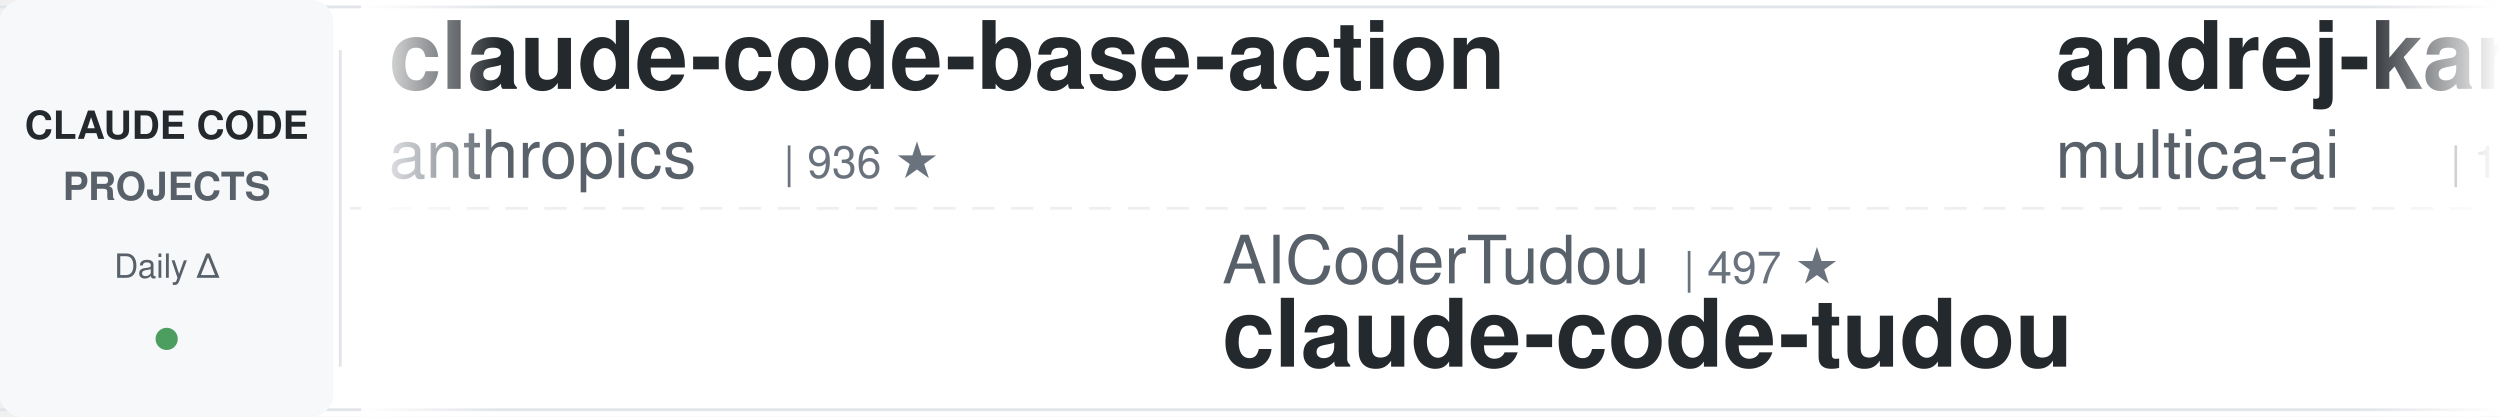
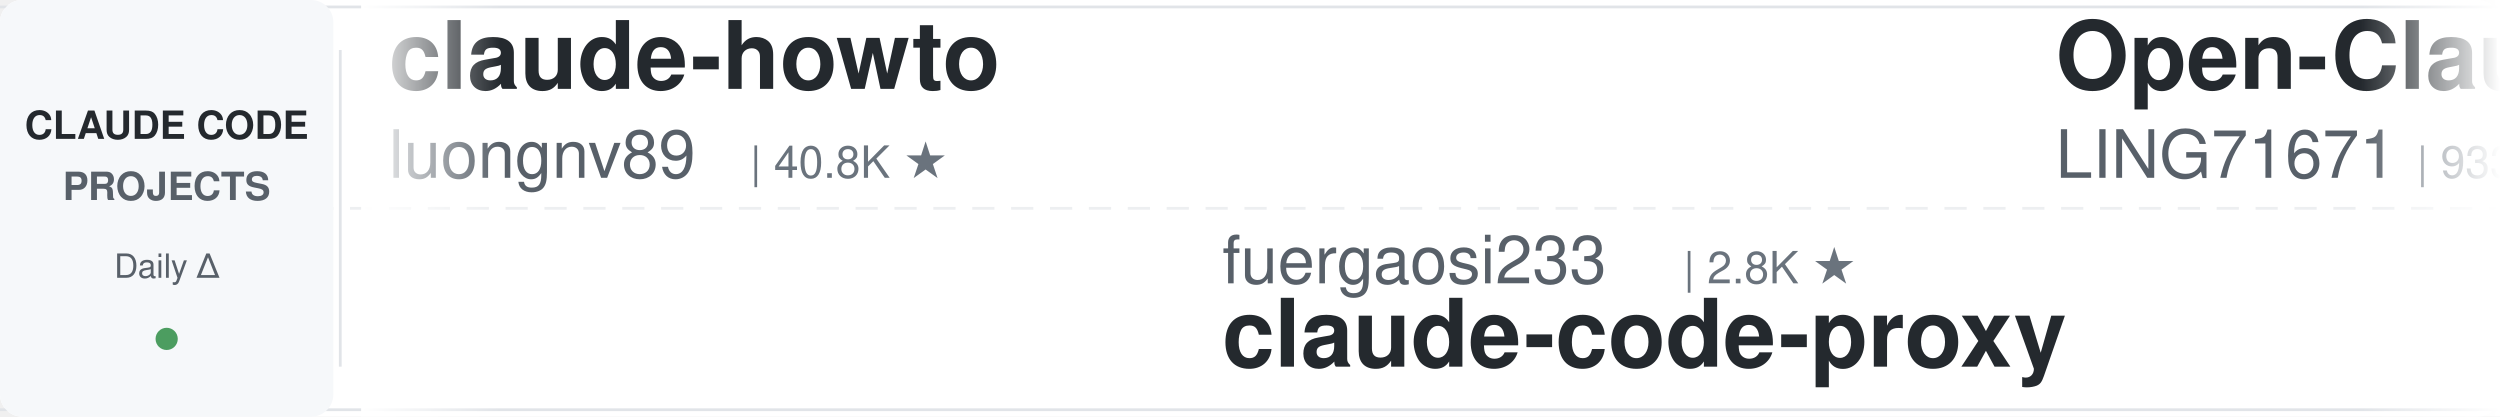
<svg xmlns="http://www.w3.org/2000/svg" width="900" height="150">
  <defs>
    <linearGradient id="leftFade" x1="0%" y1="0%" x2="100%" y2="0%">
      <stop offset="0%" style="stop-color:#ffffff;stop-opacity:1" />
      <stop offset="100%" style="stop-color:#ffffff;stop-opacity:0" />
    </linearGradient>
    <linearGradient id="rightFade" x1="0%" y1="0%" x2="100%" y2="0%">
      <stop offset="0%" style="stop-color:#ffffff;stop-opacity:0" />
      <stop offset="100%" style="stop-color:#ffffff;stop-opacity:1" />
    </linearGradient>
  </defs>
  <rect width="900" height="150" fill="#ffffff" rx="8" />
  <rect x="0" y="2" width="900" height="1" fill="#e1e4e8" />
  <rect x="0" y="147" width="900" height="1" fill="#e1e4e8" />
  <line x1="0" y1="75" x2="900" y2="75" stroke="#e1e4e8" stroke-width="1" stroke-dasharray="8 6" opacity="0.6" />
  <rect x="0" y="0" width="120" height="150" fill="#f6f8fa" rx="8" />
  <text x="60" y="50" font-family="-apple-system, BlinkMacSystemFont, 'Segoe UI', Helvetica, Arial, sans-serif" font-size="14" font-weight="600" fill="#24292e" text-anchor="middle">CLAUDE CODE</text>
  <text x="60" y="72" font-family="-apple-system, BlinkMacSystemFont, 'Segoe UI', Helvetica, Arial, sans-serif" font-size="14" font-weight="600" fill="#586069" text-anchor="middle">PROJECTS</text>
  <text x="60" y="100" font-family="-apple-system, BlinkMacSystemFont, 'Segoe UI', Helvetica, Arial, sans-serif" font-size="12" font-weight="500" fill="#586069" text-anchor="middle">Daily Δ</text>
  <circle cx="60" cy="122" r="4" fill="#22863a" opacity="0.8" />
  <rect x="122" y="18" width="1" height="114" fill="#e1e4e8" />
  <clipPath id="tickerClip">
    <rect x="130" y="0" width="770" height="150" />
  </clipPath>
  <g clip-path="url(#tickerClip)">
    <g id="tickerItems">
      <animateTransform attributeName="transform" attributeType="XML" type="translate" from="0 0" to="-3000 0" dur="54s" repeatCount="indefinite" />
      <g transform="translate(0, 0)">
-         <text x="140" y="32" font-family="-apple-system, BlinkMacSystemFont, 'Segoe UI', Helvetica, Arial, sans-serif" font-size="34" font-weight="600" fill="#24292e">claude-code-base-action</text>
-         <text x="140" y="64" font-family="-apple-system, BlinkMacSystemFont, 'Segoe UI', Helvetica, Arial, sans-serif" font-size="24" font-weight="400" fill="#586069">anthropics</text>
-         <text x="282" y="64" font-family="-apple-system, BlinkMacSystemFont, 'Segoe UI', Helvetica, Arial, sans-serif" font-size="16" font-weight="500" fill="#6a737d">| 936 ★</text>
+         <text x="140" y="32" font-family="-apple-system, BlinkMacSystemFont, 'Segoe UI', Helvetica, Arial, sans-serif" font-size="34" font-weight="600" fill="#24292e">claude-howto</text>
+         <text x="140" y="64" font-family="-apple-system, BlinkMacSystemFont, 'Segoe UI', Helvetica, Arial, sans-serif" font-size="24" font-weight="400" fill="#586069">luongnv89</text>
+         <text x="270" y="64" font-family="-apple-system, BlinkMacSystemFont, 'Segoe UI', Helvetica, Arial, sans-serif" font-size="16" font-weight="500" fill="#6a737d">| 40.8K ★</text>
      </g>
      <g transform="translate(300, 0)">
+         <text x="140" y="102" font-family="-apple-system, BlinkMacSystemFont, 'Segoe UI', Helvetica, Arial, sans-serif" font-size="24" font-weight="400" fill="#586069">fuergaosi233</text>
+         <text x="306" y="102" font-family="-apple-system, BlinkMacSystemFont, 'Segoe UI', Helvetica, Arial, sans-serif" font-size="16" font-weight="500" fill="#6a737d">| 2.8K ★</text>
+         <text x="140" y="132" font-family="-apple-system, BlinkMacSystemFont, 'Segoe UI', Helvetica, Arial, sans-serif" font-size="34" font-weight="600" fill="#24292e">claude-code-proxy</text>
+       </g>
+       <g transform="translate(600, 0)">
+         <text x="140" y="32" font-family="-apple-system, BlinkMacSystemFont, 'Segoe UI', Helvetica, Arial, sans-serif" font-size="34" font-weight="600" fill="#24292e">Open-ClaudeCode</text>
+         <text x="140" y="64" font-family="-apple-system, BlinkMacSystemFont, 'Segoe UI', Helvetica, Arial, sans-serif" font-size="24" font-weight="400" fill="#586069">LING71671</text>
+         <text x="270" y="64" font-family="-apple-system, BlinkMacSystemFont, 'Segoe UI', Helvetica, Arial, sans-serif" font-size="16" font-weight="500" fill="#6a737d">| 933 ★</text>
+       </g>
+       <g transform="translate(900, 0)">
+         <text x="140" y="102" font-family="-apple-system, BlinkMacSystemFont, 'Segoe UI', Helvetica, Arial, sans-serif" font-size="24" font-weight="400" fill="#586069">ponponon</text>
+         <text x="258" y="102" font-family="-apple-system, BlinkMacSystemFont, 'Segoe UI', Helvetica, Arial, sans-serif" font-size="16" font-weight="500" fill="#6a737d">| 2.3K ★</text>
+         <text x="140" y="132" font-family="-apple-system, BlinkMacSystemFont, 'Segoe UI', Helvetica, Arial, sans-serif" font-size="34" font-weight="600" fill="#24292e">claude_code_src</text>
+       </g>
+       <g transform="translate(1200, 0)">
+         <text x="140" y="32" font-family="-apple-system, BlinkMacSystemFont, 'Segoe UI', Helvetica, Arial, sans-serif" font-size="34" font-weight="600" fill="#24292e">claude-code-templates</text>
+         <text x="140" y="64" font-family="-apple-system, BlinkMacSystemFont, 'Segoe UI', Helvetica, Arial, sans-serif" font-size="24" font-weight="400" fill="#586069">davila7</text>
+         <text x="246" y="64" font-family="-apple-system, BlinkMacSystemFont, 'Segoe UI', Helvetica, Arial, sans-serif" font-size="16" font-weight="500" fill="#6a737d">| 30.1K ★</text>
+       </g>
+       <g transform="translate(1500, 0)">
+         <text x="140" y="102" font-family="-apple-system, BlinkMacSystemFont, 'Segoe UI', Helvetica, Arial, sans-serif" font-size="24" font-weight="400" fill="#586069">Cranot</text>
+         <text x="234" y="102" font-family="-apple-system, BlinkMacSystemFont, 'Segoe UI', Helvetica, Arial, sans-serif" font-size="16" font-weight="500" fill="#6a737d">| 2.9K ★</text>
+         <text x="140" y="132" font-family="-apple-system, BlinkMacSystemFont, 'Segoe UI', Helvetica, Arial, sans-serif" font-size="34" font-weight="600" fill="#24292e">claude-code-guide</text>
+       </g>
+       <g transform="translate(1800, 0)">
+         <text x="140" y="32" font-family="-apple-system, BlinkMacSystemFont, 'Segoe UI', Helvetica, Arial, sans-serif" font-size="34" font-weight="600" fill="#24292e">claude-code-proxy</text>
+         <text x="140" y="64" font-family="-apple-system, BlinkMacSystemFont, 'Segoe UI', Helvetica, Arial, sans-serif" font-size="24" font-weight="400" fill="#586069">1rgs</text>
+         <text x="210" y="64" font-family="-apple-system, BlinkMacSystemFont, 'Segoe UI', Helvetica, Arial, sans-serif" font-size="16" font-weight="500" fill="#6a737d">| 3.7K ★</text>
+       </g>
+       <g transform="translate(2100, 0)">
+         <text x="140" y="102" font-family="-apple-system, BlinkMacSystemFont, 'Segoe UI', Helvetica, Arial, sans-serif" font-size="24" font-weight="400" fill="#586069">centminmod</text>
+         <text x="282" y="102" font-family="-apple-system, BlinkMacSystemFont, 'Segoe UI', Helvetica, Arial, sans-serif" font-size="16" font-weight="500" fill="#6a737d">| 2.5K ★</text>
+         <text x="140" y="132" font-family="-apple-system, BlinkMacSystemFont, 'Segoe UI', Helvetica, Arial, sans-serif" font-size="34" font-weight="600" fill="#24292e">my-claude-code-setup</text>
+       </g>
+       <g transform="translate(2400, 0)">
+         <text x="140" y="32" font-family="-apple-system, BlinkMacSystemFont, 'Segoe UI', Helvetica, Arial, sans-serif" font-size="34" font-weight="600" fill="#24292e">system_prompts_leaks</text>
+         <text x="140" y="64" font-family="-apple-system, BlinkMacSystemFont, 'Segoe UI', Helvetica, Arial, sans-serif" font-size="24" font-weight="400" fill="#586069">asgeirtj</text>
+         <text x="258" y="64" font-family="-apple-system, BlinkMacSystemFont, 'Segoe UI', Helvetica, Arial, sans-serif" font-size="16" font-weight="500" fill="#6a737d">| 62.3K ★</text>
+       </g>
+       <g transform="translate(2700, 0)">
        <text x="140" y="102" font-family="-apple-system, BlinkMacSystemFont, 'Segoe UI', Helvetica, Arial, sans-serif" font-size="24" font-weight="400" fill="#586069">AICoderTudou</text>
        <text x="306" y="102" font-family="-apple-system, BlinkMacSystemFont, 'Segoe UI', Helvetica, Arial, sans-serif" font-size="16" font-weight="500" fill="#6a737d">| 497 ★</text>
        <text x="140" y="132" font-family="-apple-system, BlinkMacSystemFont, 'Segoe UI', Helvetica, Arial, sans-serif" font-size="34" font-weight="600" fill="#24292e">claude-code-tudou</text>
      </g>
-       <g transform="translate(600, 0)">
-         <text x="140" y="32" font-family="-apple-system, BlinkMacSystemFont, 'Segoe UI', Helvetica, Arial, sans-serif" font-size="34" font-weight="600" fill="#24292e">andrej-karpathy-skills</text>
-         <text x="140" y="64" font-family="-apple-system, BlinkMacSystemFont, 'Segoe UI', Helvetica, Arial, sans-serif" font-size="24" font-weight="400" fill="#586069">multica-ai</text>
-         <text x="282" y="64" font-family="-apple-system, BlinkMacSystemFont, 'Segoe UI', Helvetica, Arial, sans-serif" font-size="16" font-weight="500" fill="#6a737d">| 199.6K ★</text>
-       </g>
-       <g transform="translate(900, 0)">
-         <text x="140" y="102" font-family="-apple-system, BlinkMacSystemFont, 'Segoe UI', Helvetica, Arial, sans-serif" font-size="24" font-weight="400" fill="#586069">simonw</text>
-         <text x="234" y="102" font-family="-apple-system, BlinkMacSystemFont, 'Segoe UI', Helvetica, Arial, sans-serif" font-size="16" font-weight="500" fill="#6a737d">| 1.7K ★</text>
-         <text x="140" y="132" font-family="-apple-system, BlinkMacSystemFont, 'Segoe UI', Helvetica, Arial, sans-serif" font-size="34" font-weight="600" fill="#24292e">claude-code-transcripts</text>
-       </g>
-       <g transform="translate(1200, 0)">
-         <text x="140" y="32" font-family="-apple-system, BlinkMacSystemFont, 'Segoe UI', Helvetica, Arial, sans-serif" font-size="34" font-weight="600" fill="#24292e">claude-code-harness</text>
-         <text x="140" y="64" font-family="-apple-system, BlinkMacSystemFont, 'Segoe UI', Helvetica, Arial, sans-serif" font-size="24" font-weight="400" fill="#586069">Chachamaru127</text>
-         <text x="318" y="64" font-family="-apple-system, BlinkMacSystemFont, 'Segoe UI', Helvetica, Arial, sans-serif" font-size="16" font-weight="500" fill="#6a737d">| 3.0K ★</text>
-       </g>
-       <g transform="translate(1500, 0)">
-         <text x="140" y="102" font-family="-apple-system, BlinkMacSystemFont, 'Segoe UI', Helvetica, Arial, sans-serif" font-size="24" font-weight="400" fill="#586069">huangjia2019</text>
-         <text x="306" y="102" font-family="-apple-system, BlinkMacSystemFont, 'Segoe UI', Helvetica, Arial, sans-serif" font-size="16" font-weight="500" fill="#6a737d">| 1.0K ★</text>
-         <text x="140" y="132" font-family="-apple-system, BlinkMacSystemFont, 'Segoe UI', Helvetica, Arial, sans-serif" font-size="34" font-weight="600" fill="#24292e">claude-code-engineering</text>
-       </g>
-       <g transform="translate(1800, 0)">
-         <text x="140" y="32" font-family="-apple-system, BlinkMacSystemFont, 'Segoe UI', Helvetica, Arial, sans-serif" font-size="34" font-weight="600" fill="#24292e">pi-vs-claude-code</text>
-         <text x="140" y="64" font-family="-apple-system, BlinkMacSystemFont, 'Segoe UI', Helvetica, Arial, sans-serif" font-size="24" font-weight="400" fill="#586069">disler</text>
-         <text x="234" y="64" font-family="-apple-system, BlinkMacSystemFont, 'Segoe UI', Helvetica, Arial, sans-serif" font-size="16" font-weight="500" fill="#6a737d">| 1.6K ★</text>
-       </g>
-       <g transform="translate(2100, 0)">
-         <text x="140" y="102" font-family="-apple-system, BlinkMacSystemFont, 'Segoe UI', Helvetica, Arial, sans-serif" font-size="24" font-weight="400" fill="#586069">frankbria</text>
-         <text x="270" y="102" font-family="-apple-system, BlinkMacSystemFont, 'Segoe UI', Helvetica, Arial, sans-serif" font-size="16" font-weight="500" fill="#6a737d">| 9.6K ★</text>
-         <text x="140" y="132" font-family="-apple-system, BlinkMacSystemFont, 'Segoe UI', Helvetica, Arial, sans-serif" font-size="34" font-weight="600" fill="#24292e">ralph-claude-code</text>
-       </g>
-       <g transform="translate(2400, 0)">
-         <text x="140" y="32" font-family="-apple-system, BlinkMacSystemFont, 'Segoe UI', Helvetica, Arial, sans-serif" font-size="34" font-weight="600" fill="#24292e">edmunds-claude-code</text>
-         <text x="140" y="64" font-family="-apple-system, BlinkMacSystemFont, 'Segoe UI', Helvetica, Arial, sans-serif" font-size="24" font-weight="400" fill="#586069">edmund-io</text>
-         <text x="270" y="64" font-family="-apple-system, BlinkMacSystemFont, 'Segoe UI', Helvetica, Arial, sans-serif" font-size="16" font-weight="500" fill="#6a737d">| 1.5K ★</text>
-       </g>
-       <g transform="translate(2700, 0)">
-         <text x="140" y="102" font-family="-apple-system, BlinkMacSystemFont, 'Segoe UI', Helvetica, Arial, sans-serif" font-size="24" font-weight="400" fill="#586069">andrew-kramer-inno</text>
-         <text x="378" y="102" font-family="-apple-system, BlinkMacSystemFont, 'Segoe UI', Helvetica, Arial, sans-serif" font-size="16" font-weight="500" fill="#6a737d">| 593 ★</text>
-         <text x="140" y="132" font-family="-apple-system, BlinkMacSystemFont, 'Segoe UI', Helvetica, Arial, sans-serif" font-size="34" font-weight="600" fill="#24292e">claude-code-source-build</text>
-       </g>
      <g transform="translate(3000, 0)">
-         <text x="140" y="32" font-family="-apple-system, BlinkMacSystemFont, 'Segoe UI', Helvetica, Arial, sans-serif" font-size="34" font-weight="600" fill="#24292e">claude-code-base-action</text>
-         <text x="140" y="64" font-family="-apple-system, BlinkMacSystemFont, 'Segoe UI', Helvetica, Arial, sans-serif" font-size="24" font-weight="400" fill="#586069">anthropics</text>
-         <text x="282" y="64" font-family="-apple-system, BlinkMacSystemFont, 'Segoe UI', Helvetica, Arial, sans-serif" font-size="16" font-weight="500" fill="#6a737d">| 936 ★</text>
+         <text x="140" y="32" font-family="-apple-system, BlinkMacSystemFont, 'Segoe UI', Helvetica, Arial, sans-serif" font-size="34" font-weight="600" fill="#24292e">claude-howto</text>
+         <text x="140" y="64" font-family="-apple-system, BlinkMacSystemFont, 'Segoe UI', Helvetica, Arial, sans-serif" font-size="24" font-weight="400" fill="#586069">luongnv89</text>
+         <text x="270" y="64" font-family="-apple-system, BlinkMacSystemFont, 'Segoe UI', Helvetica, Arial, sans-serif" font-size="16" font-weight="500" fill="#6a737d">| 40.8K ★</text>
      </g>
      <g transform="translate(3300, 0)">
-         <text x="140" y="102" font-family="-apple-system, BlinkMacSystemFont, 'Segoe UI', Helvetica, Arial, sans-serif" font-size="24" font-weight="400" fill="#586069">AICoderTudou</text>
-         <text x="306" y="102" font-family="-apple-system, BlinkMacSystemFont, 'Segoe UI', Helvetica, Arial, sans-serif" font-size="16" font-weight="500" fill="#6a737d">| 497 ★</text>
-         <text x="140" y="132" font-family="-apple-system, BlinkMacSystemFont, 'Segoe UI', Helvetica, Arial, sans-serif" font-size="34" font-weight="600" fill="#24292e">claude-code-tudou</text>
+         <text x="140" y="102" font-family="-apple-system, BlinkMacSystemFont, 'Segoe UI', Helvetica, Arial, sans-serif" font-size="24" font-weight="400" fill="#586069">fuergaosi233</text>
+         <text x="306" y="102" font-family="-apple-system, BlinkMacSystemFont, 'Segoe UI', Helvetica, Arial, sans-serif" font-size="16" font-weight="500" fill="#6a737d">| 2.8K ★</text>
+         <text x="140" y="132" font-family="-apple-system, BlinkMacSystemFont, 'Segoe UI', Helvetica, Arial, sans-serif" font-size="34" font-weight="600" fill="#24292e">claude-code-proxy</text>
      </g>
      <g transform="translate(3600, 0)">
-         <text x="140" y="32" font-family="-apple-system, BlinkMacSystemFont, 'Segoe UI', Helvetica, Arial, sans-serif" font-size="34" font-weight="600" fill="#24292e">andrej-karpathy-skills</text>
-         <text x="140" y="64" font-family="-apple-system, BlinkMacSystemFont, 'Segoe UI', Helvetica, Arial, sans-serif" font-size="24" font-weight="400" fill="#586069">multica-ai</text>
-         <text x="282" y="64" font-family="-apple-system, BlinkMacSystemFont, 'Segoe UI', Helvetica, Arial, sans-serif" font-size="16" font-weight="500" fill="#6a737d">| 199.6K ★</text>
+         <text x="140" y="32" font-family="-apple-system, BlinkMacSystemFont, 'Segoe UI', Helvetica, Arial, sans-serif" font-size="34" font-weight="600" fill="#24292e">Open-ClaudeCode</text>
+         <text x="140" y="64" font-family="-apple-system, BlinkMacSystemFont, 'Segoe UI', Helvetica, Arial, sans-serif" font-size="24" font-weight="400" fill="#586069">LING71671</text>
+         <text x="270" y="64" font-family="-apple-system, BlinkMacSystemFont, 'Segoe UI', Helvetica, Arial, sans-serif" font-size="16" font-weight="500" fill="#6a737d">| 933 ★</text>
      </g>
      <g transform="translate(3900, 0)">
-         <text x="140" y="102" font-family="-apple-system, BlinkMacSystemFont, 'Segoe UI', Helvetica, Arial, sans-serif" font-size="24" font-weight="400" fill="#586069">simonw</text>
-         <text x="234" y="102" font-family="-apple-system, BlinkMacSystemFont, 'Segoe UI', Helvetica, Arial, sans-serif" font-size="16" font-weight="500" fill="#6a737d">| 1.7K ★</text>
-         <text x="140" y="132" font-family="-apple-system, BlinkMacSystemFont, 'Segoe UI', Helvetica, Arial, sans-serif" font-size="34" font-weight="600" fill="#24292e">claude-code-transcripts</text>
+         <text x="140" y="102" font-family="-apple-system, BlinkMacSystemFont, 'Segoe UI', Helvetica, Arial, sans-serif" font-size="24" font-weight="400" fill="#586069">ponponon</text>
+         <text x="258" y="102" font-family="-apple-system, BlinkMacSystemFont, 'Segoe UI', Helvetica, Arial, sans-serif" font-size="16" font-weight="500" fill="#6a737d">| 2.3K ★</text>
+         <text x="140" y="132" font-family="-apple-system, BlinkMacSystemFont, 'Segoe UI', Helvetica, Arial, sans-serif" font-size="34" font-weight="600" fill="#24292e">claude_code_src</text>
      </g>
    </g>
  </g>
  <rect x="130" y="0" width="50" height="150" fill="url(#leftFade)" />
  <rect x="850" y="0" width="50" height="150" fill="url(#rightFade)" />
</svg>
